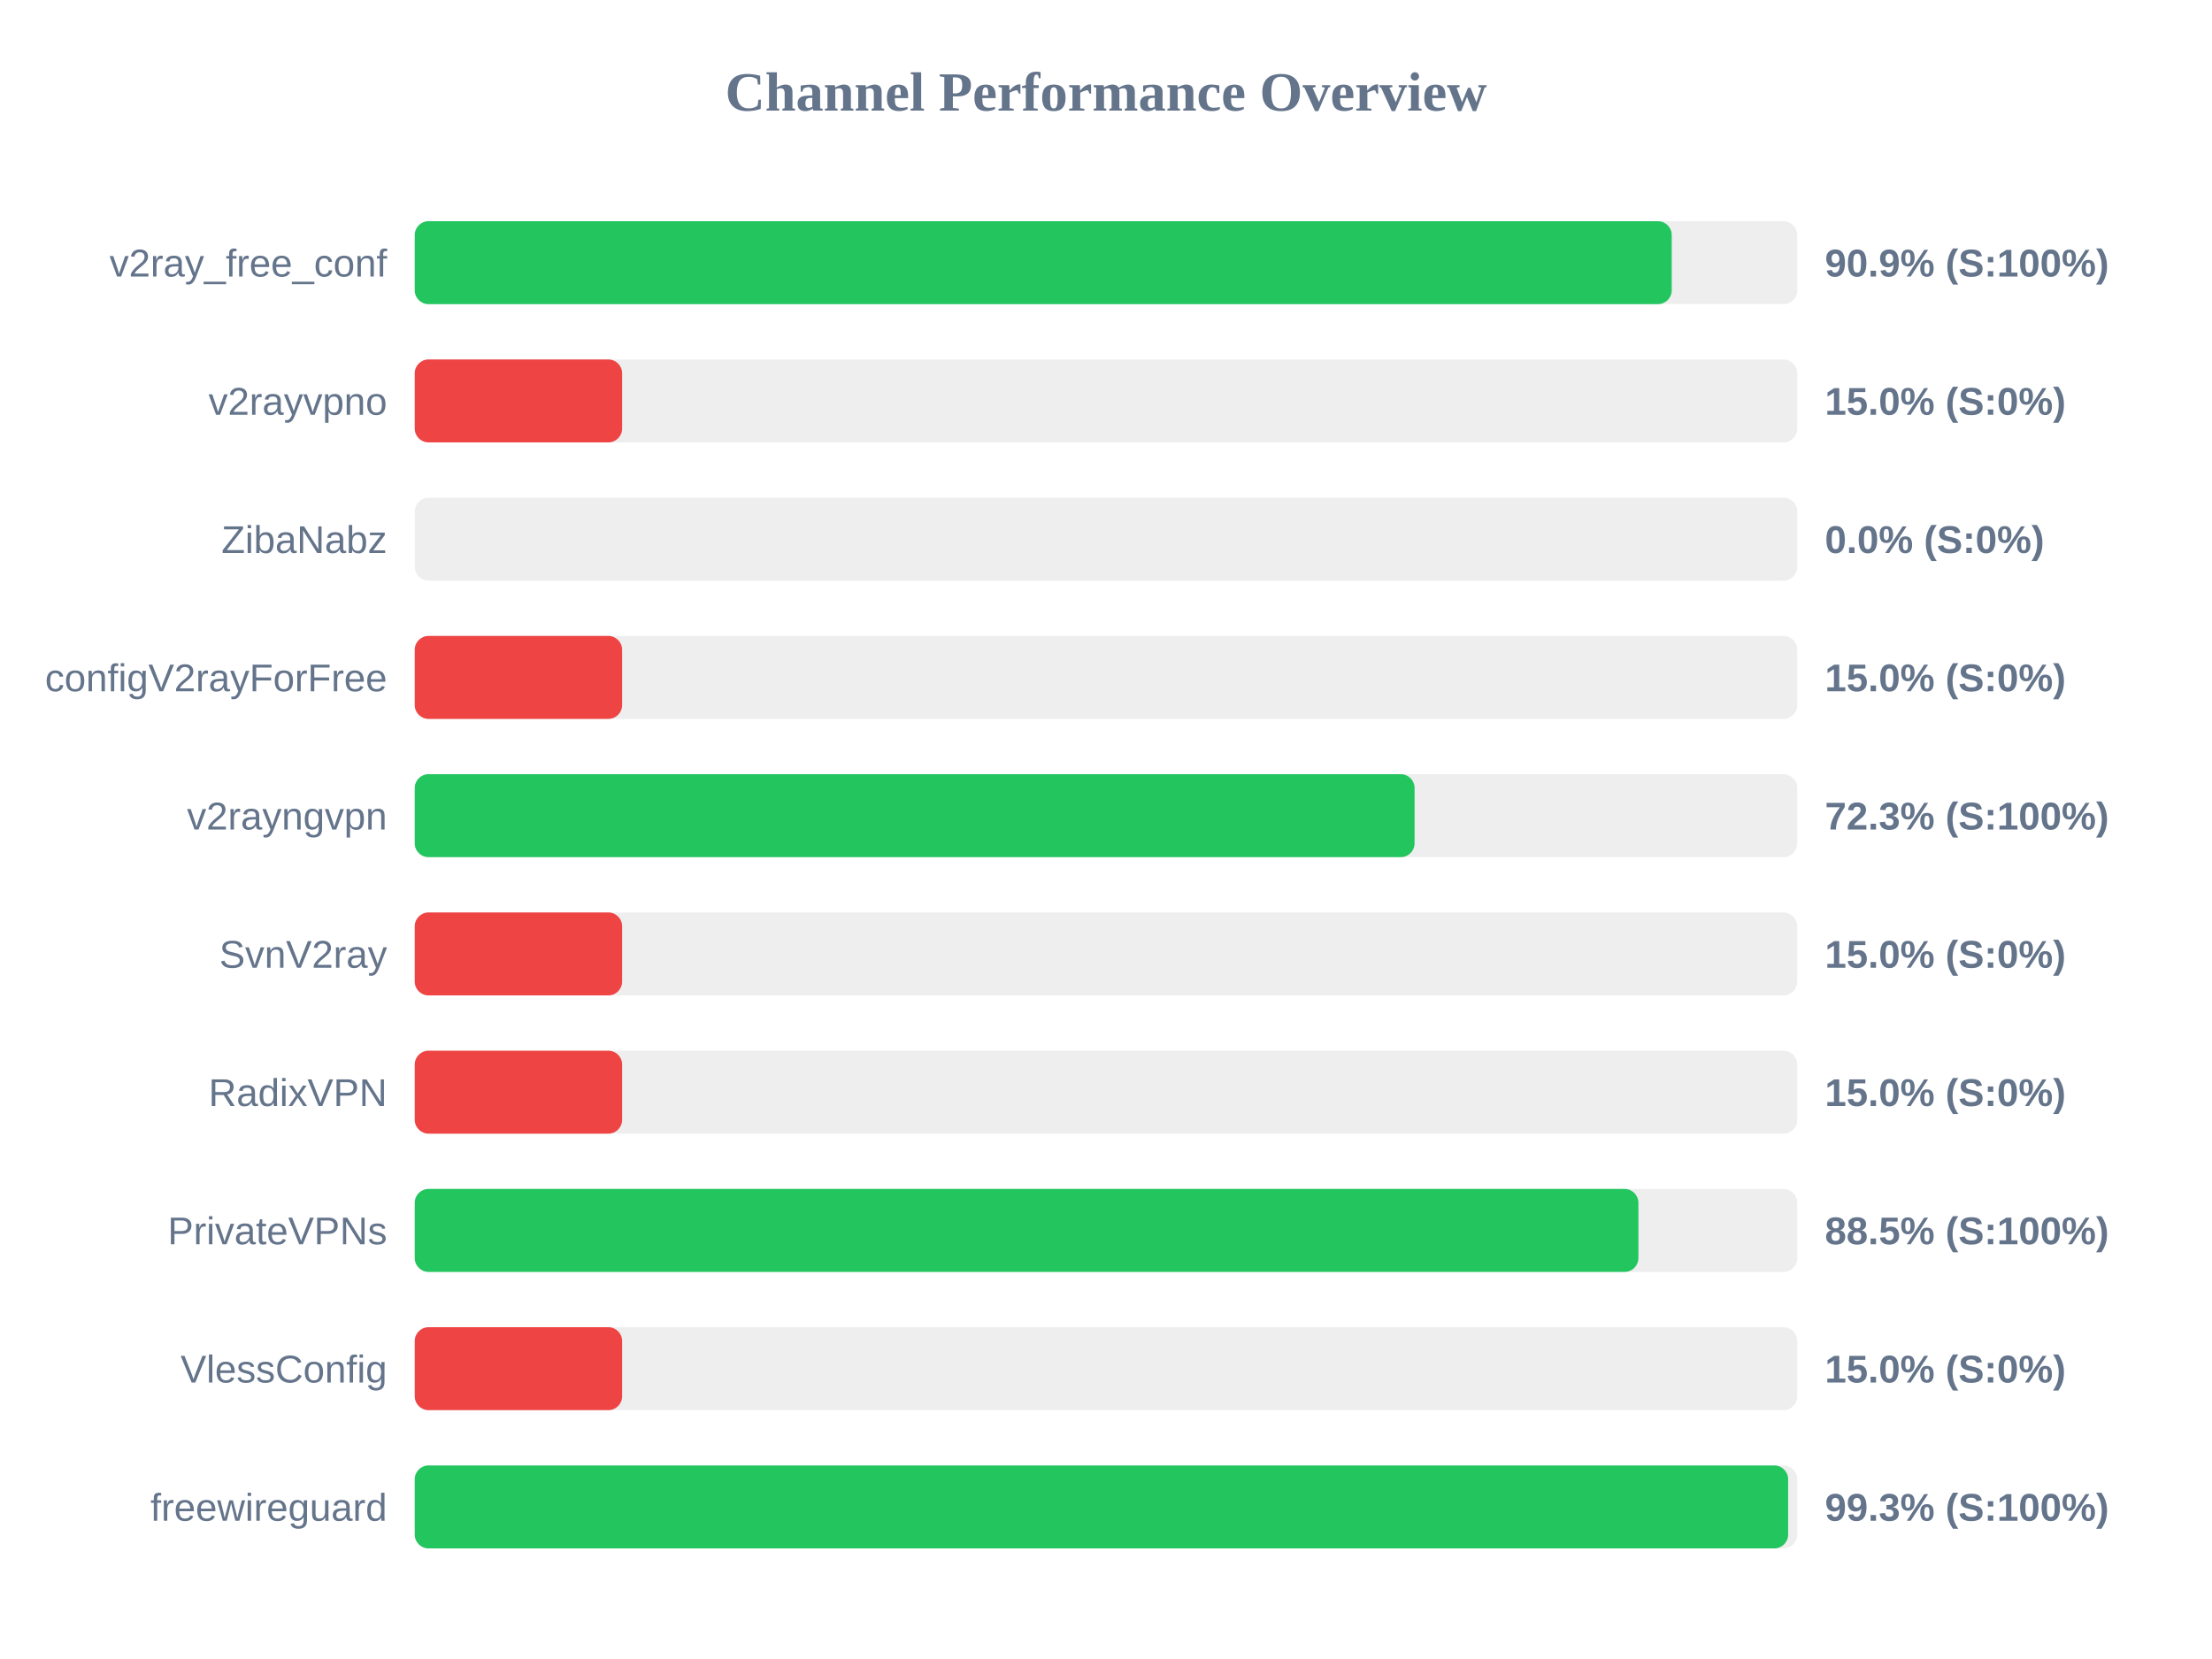
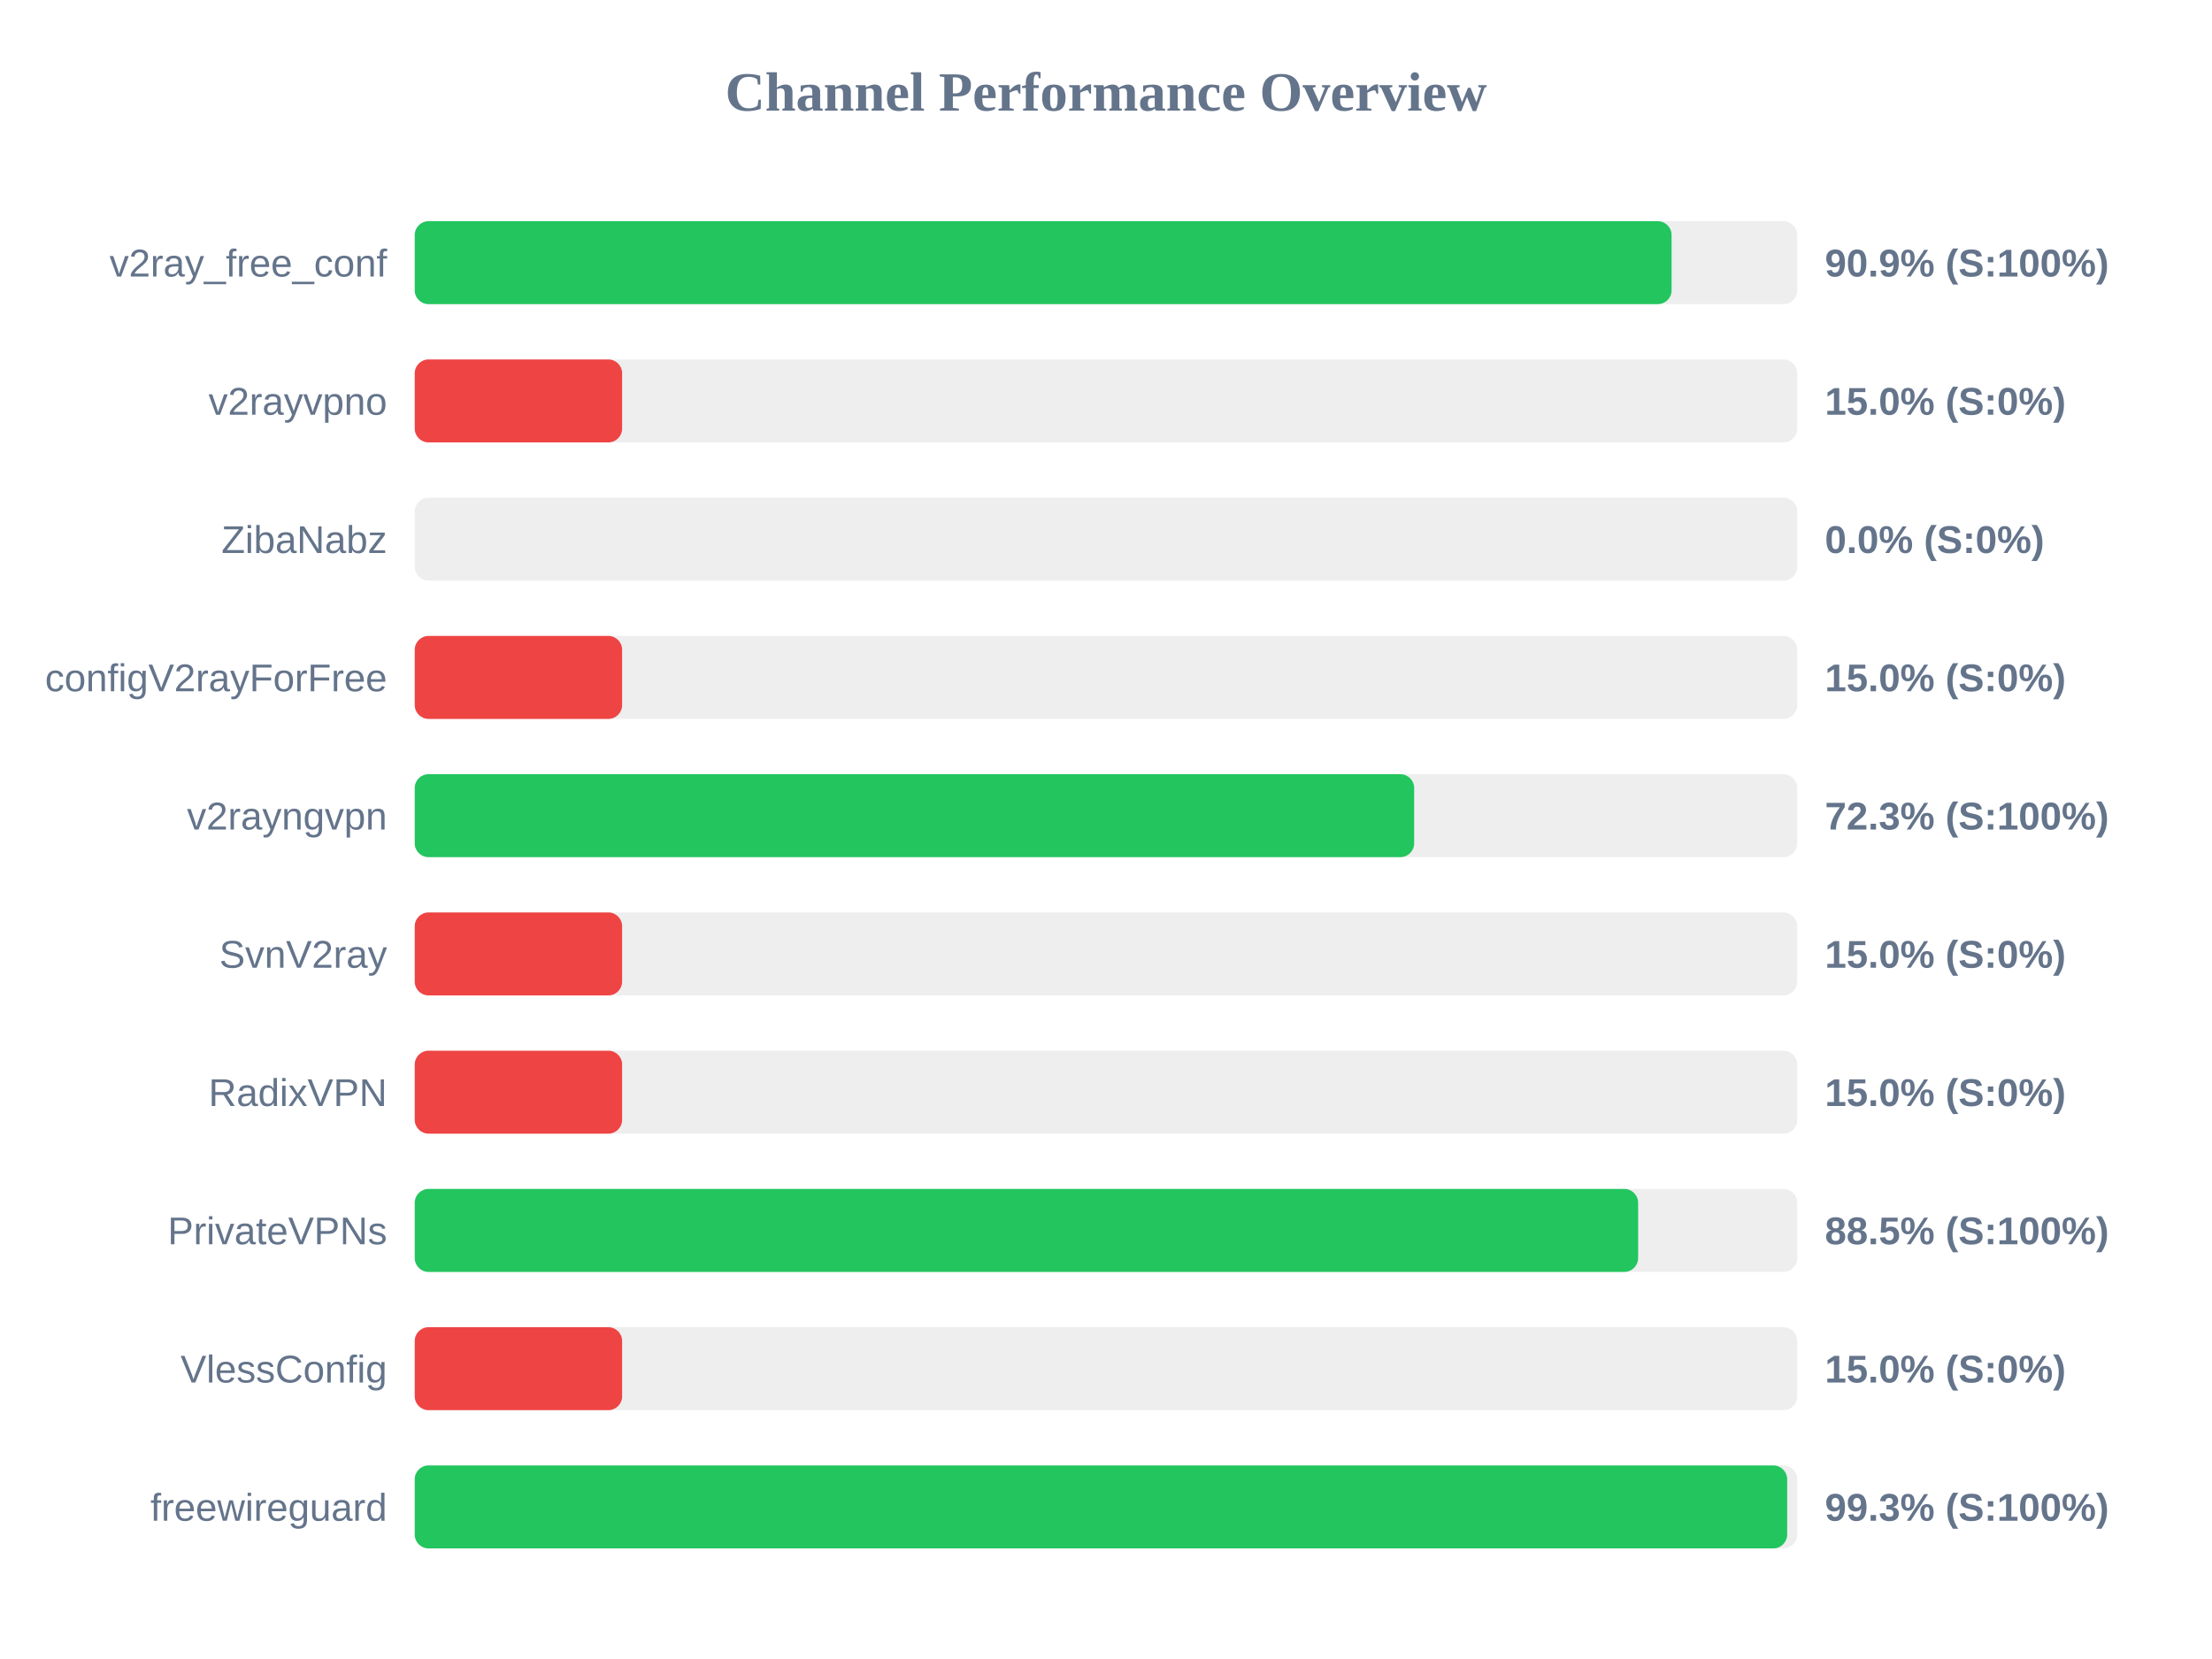
<svg xmlns="http://www.w3.org/2000/svg" width="800" height="600" version="1.1">
  <style>
        .row { font: 14px Arial; fill: #64748b; }
        .score { font: bold 14px Arial; fill: #64748b; }
    </style>
  <text x="400" y="40" text-anchor="middle" font-size="20px" font-weight="bold" fill="#64748b">Channel Performance Overview</text>
  <rect x="150" y="80" width="500" height="30" fill="#eee" rx="5" />
-   <rect x="150" y="80" width="454.6" height="30" fill="#22c55e" rx="5" />
+   <rect x="150" y="80" width="454.55" height="30" fill="#22c55e" rx="5" />
  <text x="140" y="100" text-anchor="end" class="row">v2ray_free_conf</text>
  <text x="660" y="100" text-anchor="start" class="score">90.9% (S:100%)</text>
  <rect x="150" y="130" width="500" height="30" fill="#eee" rx="5" />
  <rect x="150" y="130" width="75.0" height="30" fill="#ef4444" rx="5" />
  <text x="140" y="150" text-anchor="end" class="row">v2rayvpno</text>
  <text x="660" y="150" text-anchor="start" class="score">15.0% (S:0%)</text>
  <rect x="150" y="180" width="500" height="30" fill="#eee" rx="5" />
  <rect x="150" y="180" width="0.0" height="30" fill="#ef4444" rx="5" />
  <text x="140" y="200" text-anchor="end" class="row">ZibaNabz</text>
  <text x="660" y="200" text-anchor="start" class="score">0.0% (S:0%)</text>
  <rect x="150" y="230" width="500" height="30" fill="#eee" rx="5" />
  <rect x="150" y="230" width="75.0" height="30" fill="#ef4444" rx="5" />
  <text x="140" y="250" text-anchor="end" class="row">configV2rayForFree</text>
  <text x="660" y="250" text-anchor="start" class="score">15.0% (S:0%)</text>
  <rect x="150" y="280" width="500" height="30" fill="#eee" rx="5" />
-   <rect x="150" y="280" width="361.6" height="30" fill="#22c55e" rx="5" />
+   <rect x="150" y="280" width="361.45" height="30" fill="#22c55e" rx="5" />
  <text x="140" y="300" text-anchor="end" class="row">v2rayngvpn</text>
  <text x="660" y="300" text-anchor="start" class="score">72.3% (S:100%)</text>
  <rect x="150" y="330" width="500" height="30" fill="#eee" rx="5" />
  <rect x="150" y="330" width="75.0" height="30" fill="#ef4444" rx="5" />
  <text x="140" y="350" text-anchor="end" class="row">SvnV2ray</text>
  <text x="660" y="350" text-anchor="start" class="score">15.0% (S:0%)</text>
  <rect x="150" y="380" width="500" height="30" fill="#eee" rx="5" />
  <rect x="150" y="380" width="75.0" height="30" fill="#ef4444" rx="5" />
  <text x="140" y="400" text-anchor="end" class="row">RadixVPN</text>
  <text x="660" y="400" text-anchor="start" class="score">15.0% (S:0%)</text>
  <rect x="150" y="430" width="500" height="30" fill="#eee" rx="5" />
-   <rect x="150" y="430" width="442.55" height="30" fill="#22c55e" rx="5" />
+   <rect x="150" y="430" width="442.45" height="30" fill="#22c55e" rx="5" />
  <text x="140" y="450" text-anchor="end" class="row">PrivateVPNs</text>
  <text x="660" y="450" text-anchor="start" class="score">88.5% (S:100%)</text>
  <rect x="150" y="480" width="500" height="30" fill="#eee" rx="5" />
  <rect x="150" y="480" width="75.0" height="30" fill="#ef4444" rx="5" />
  <text x="140" y="500" text-anchor="end" class="row">VlessConfig</text>
  <text x="660" y="500" text-anchor="start" class="score">15.0% (S:0%)</text>
  <rect x="150" y="530" width="500" height="30" fill="#eee" rx="5" />
-   <rect x="150" y="530" width="496.7" height="30" fill="#22c55e" rx="5" />
+   <rect x="150" y="530" width="496.35" height="30" fill="#22c55e" rx="5" />
  <text x="140" y="550" text-anchor="end" class="row">freewireguard</text>
  <text x="660" y="550" text-anchor="start" class="score">99.3% (S:100%)</text>
</svg>
